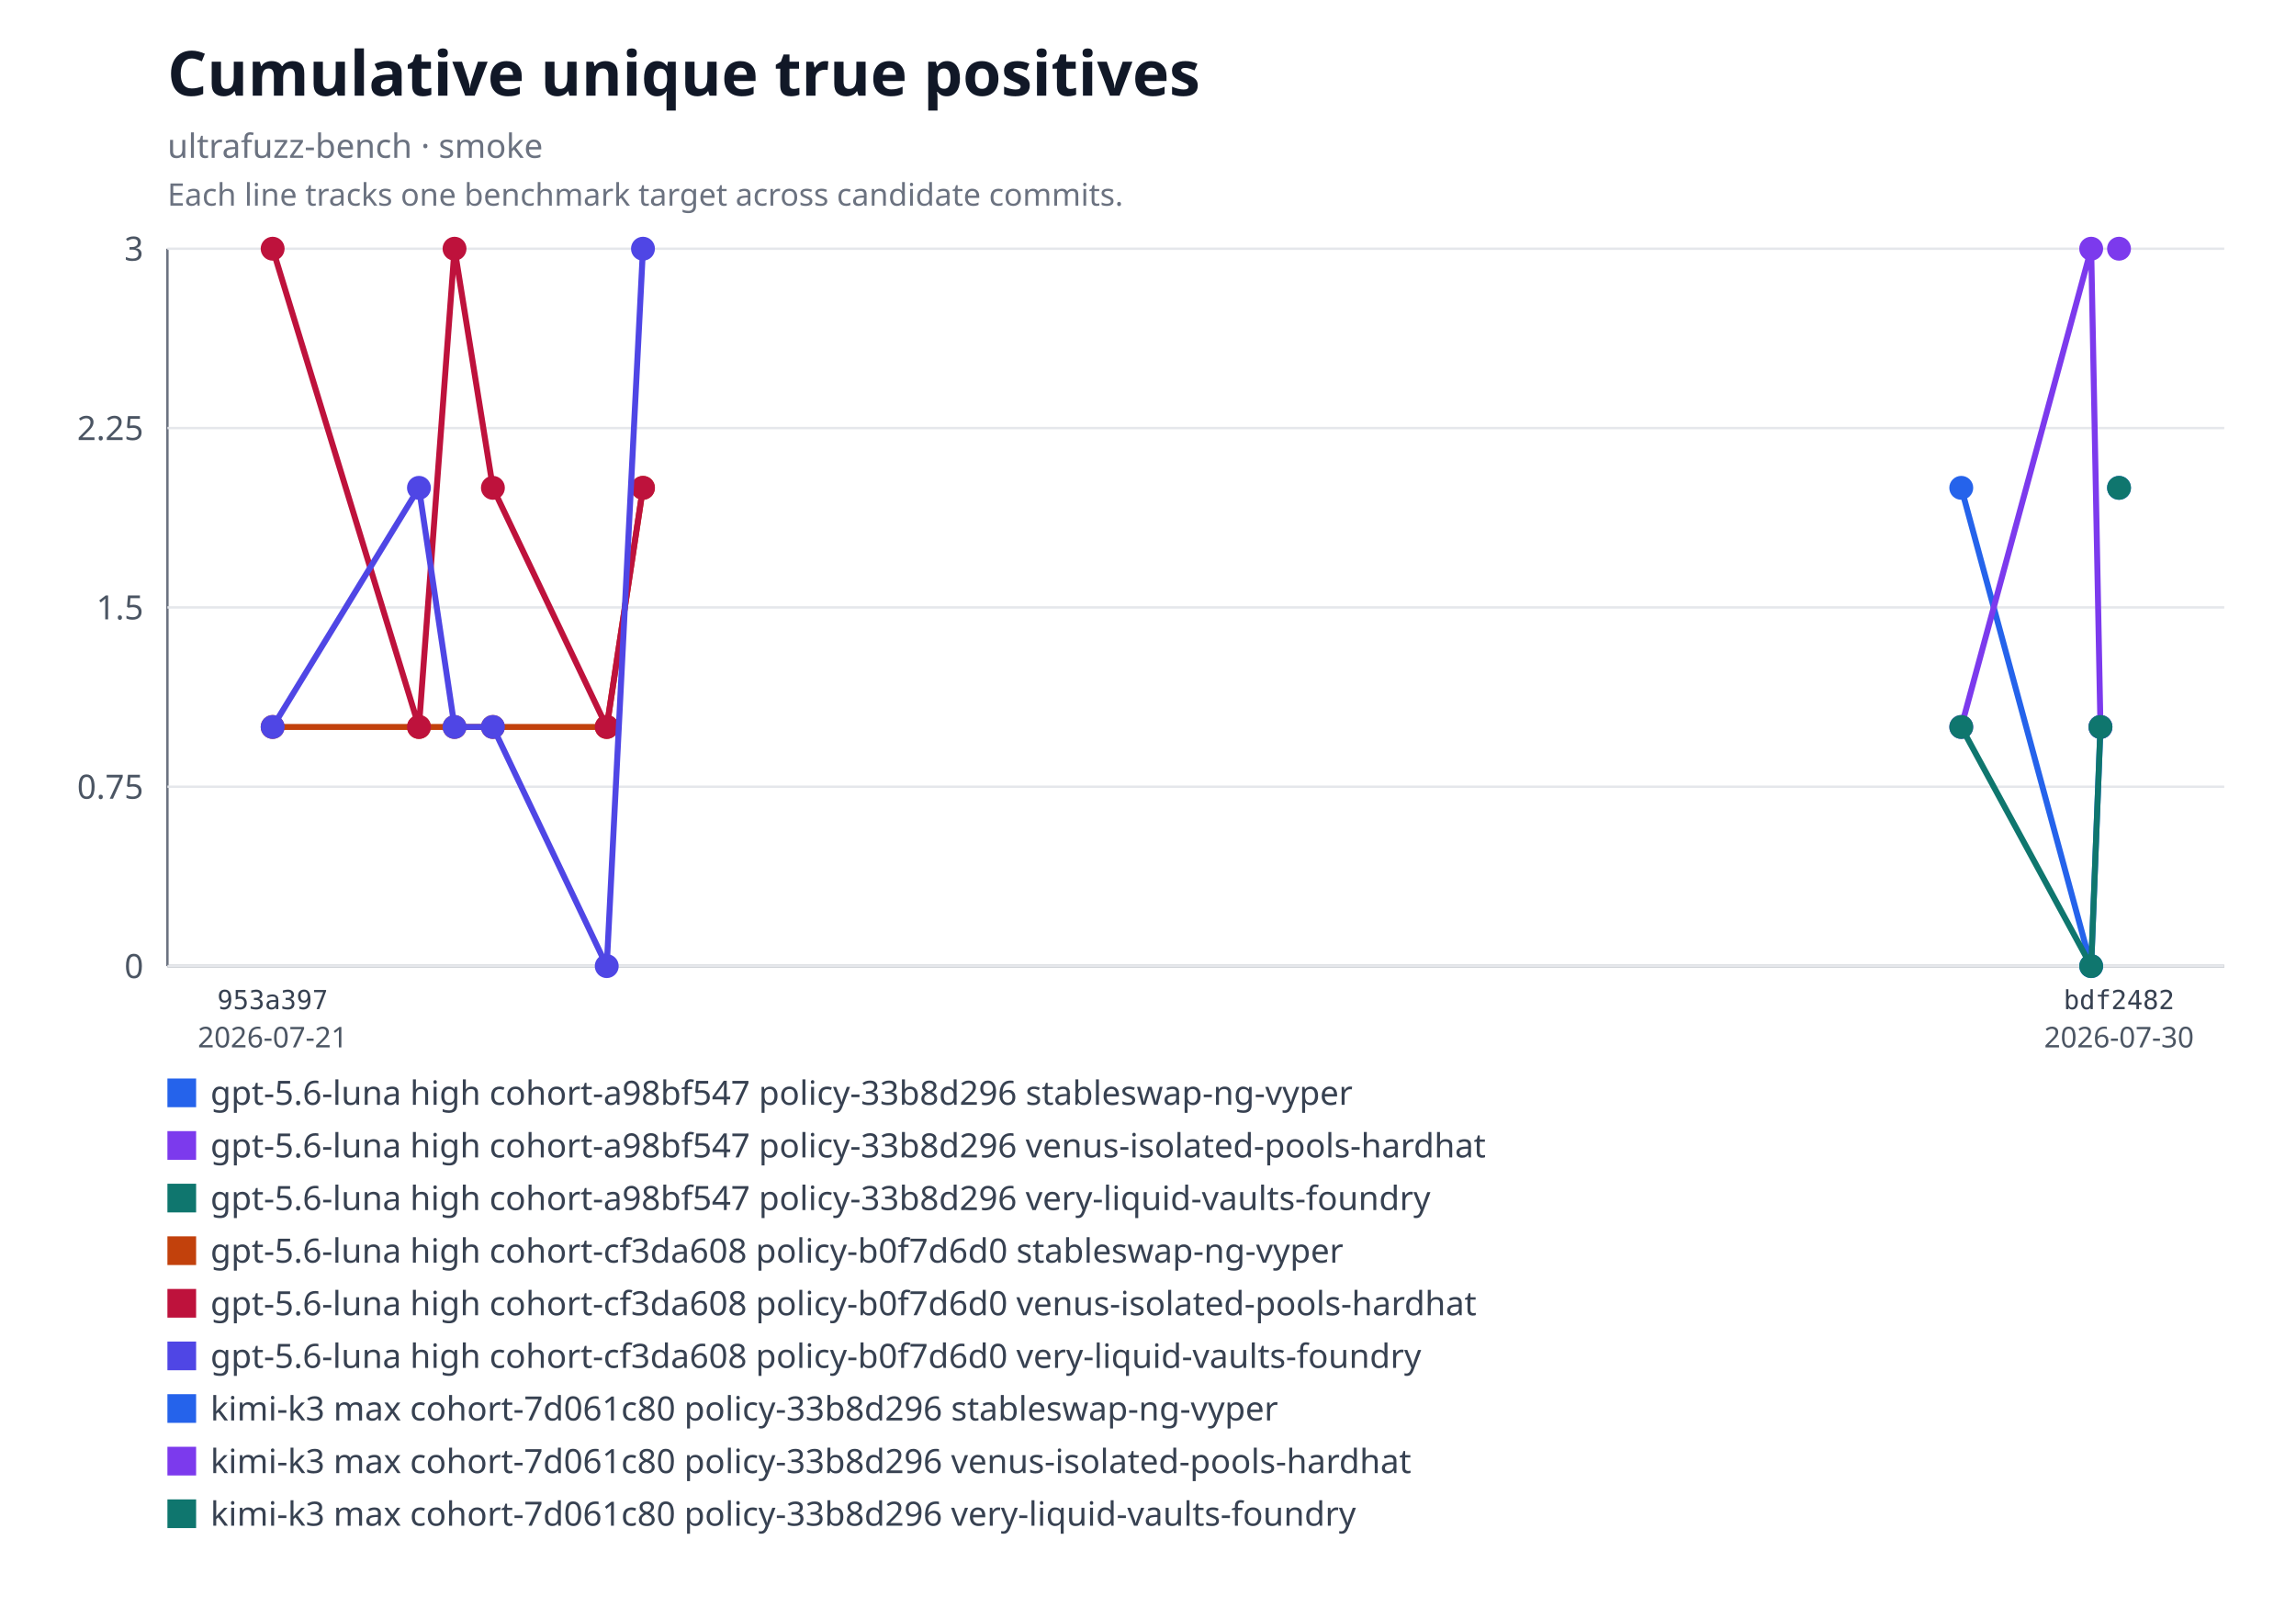
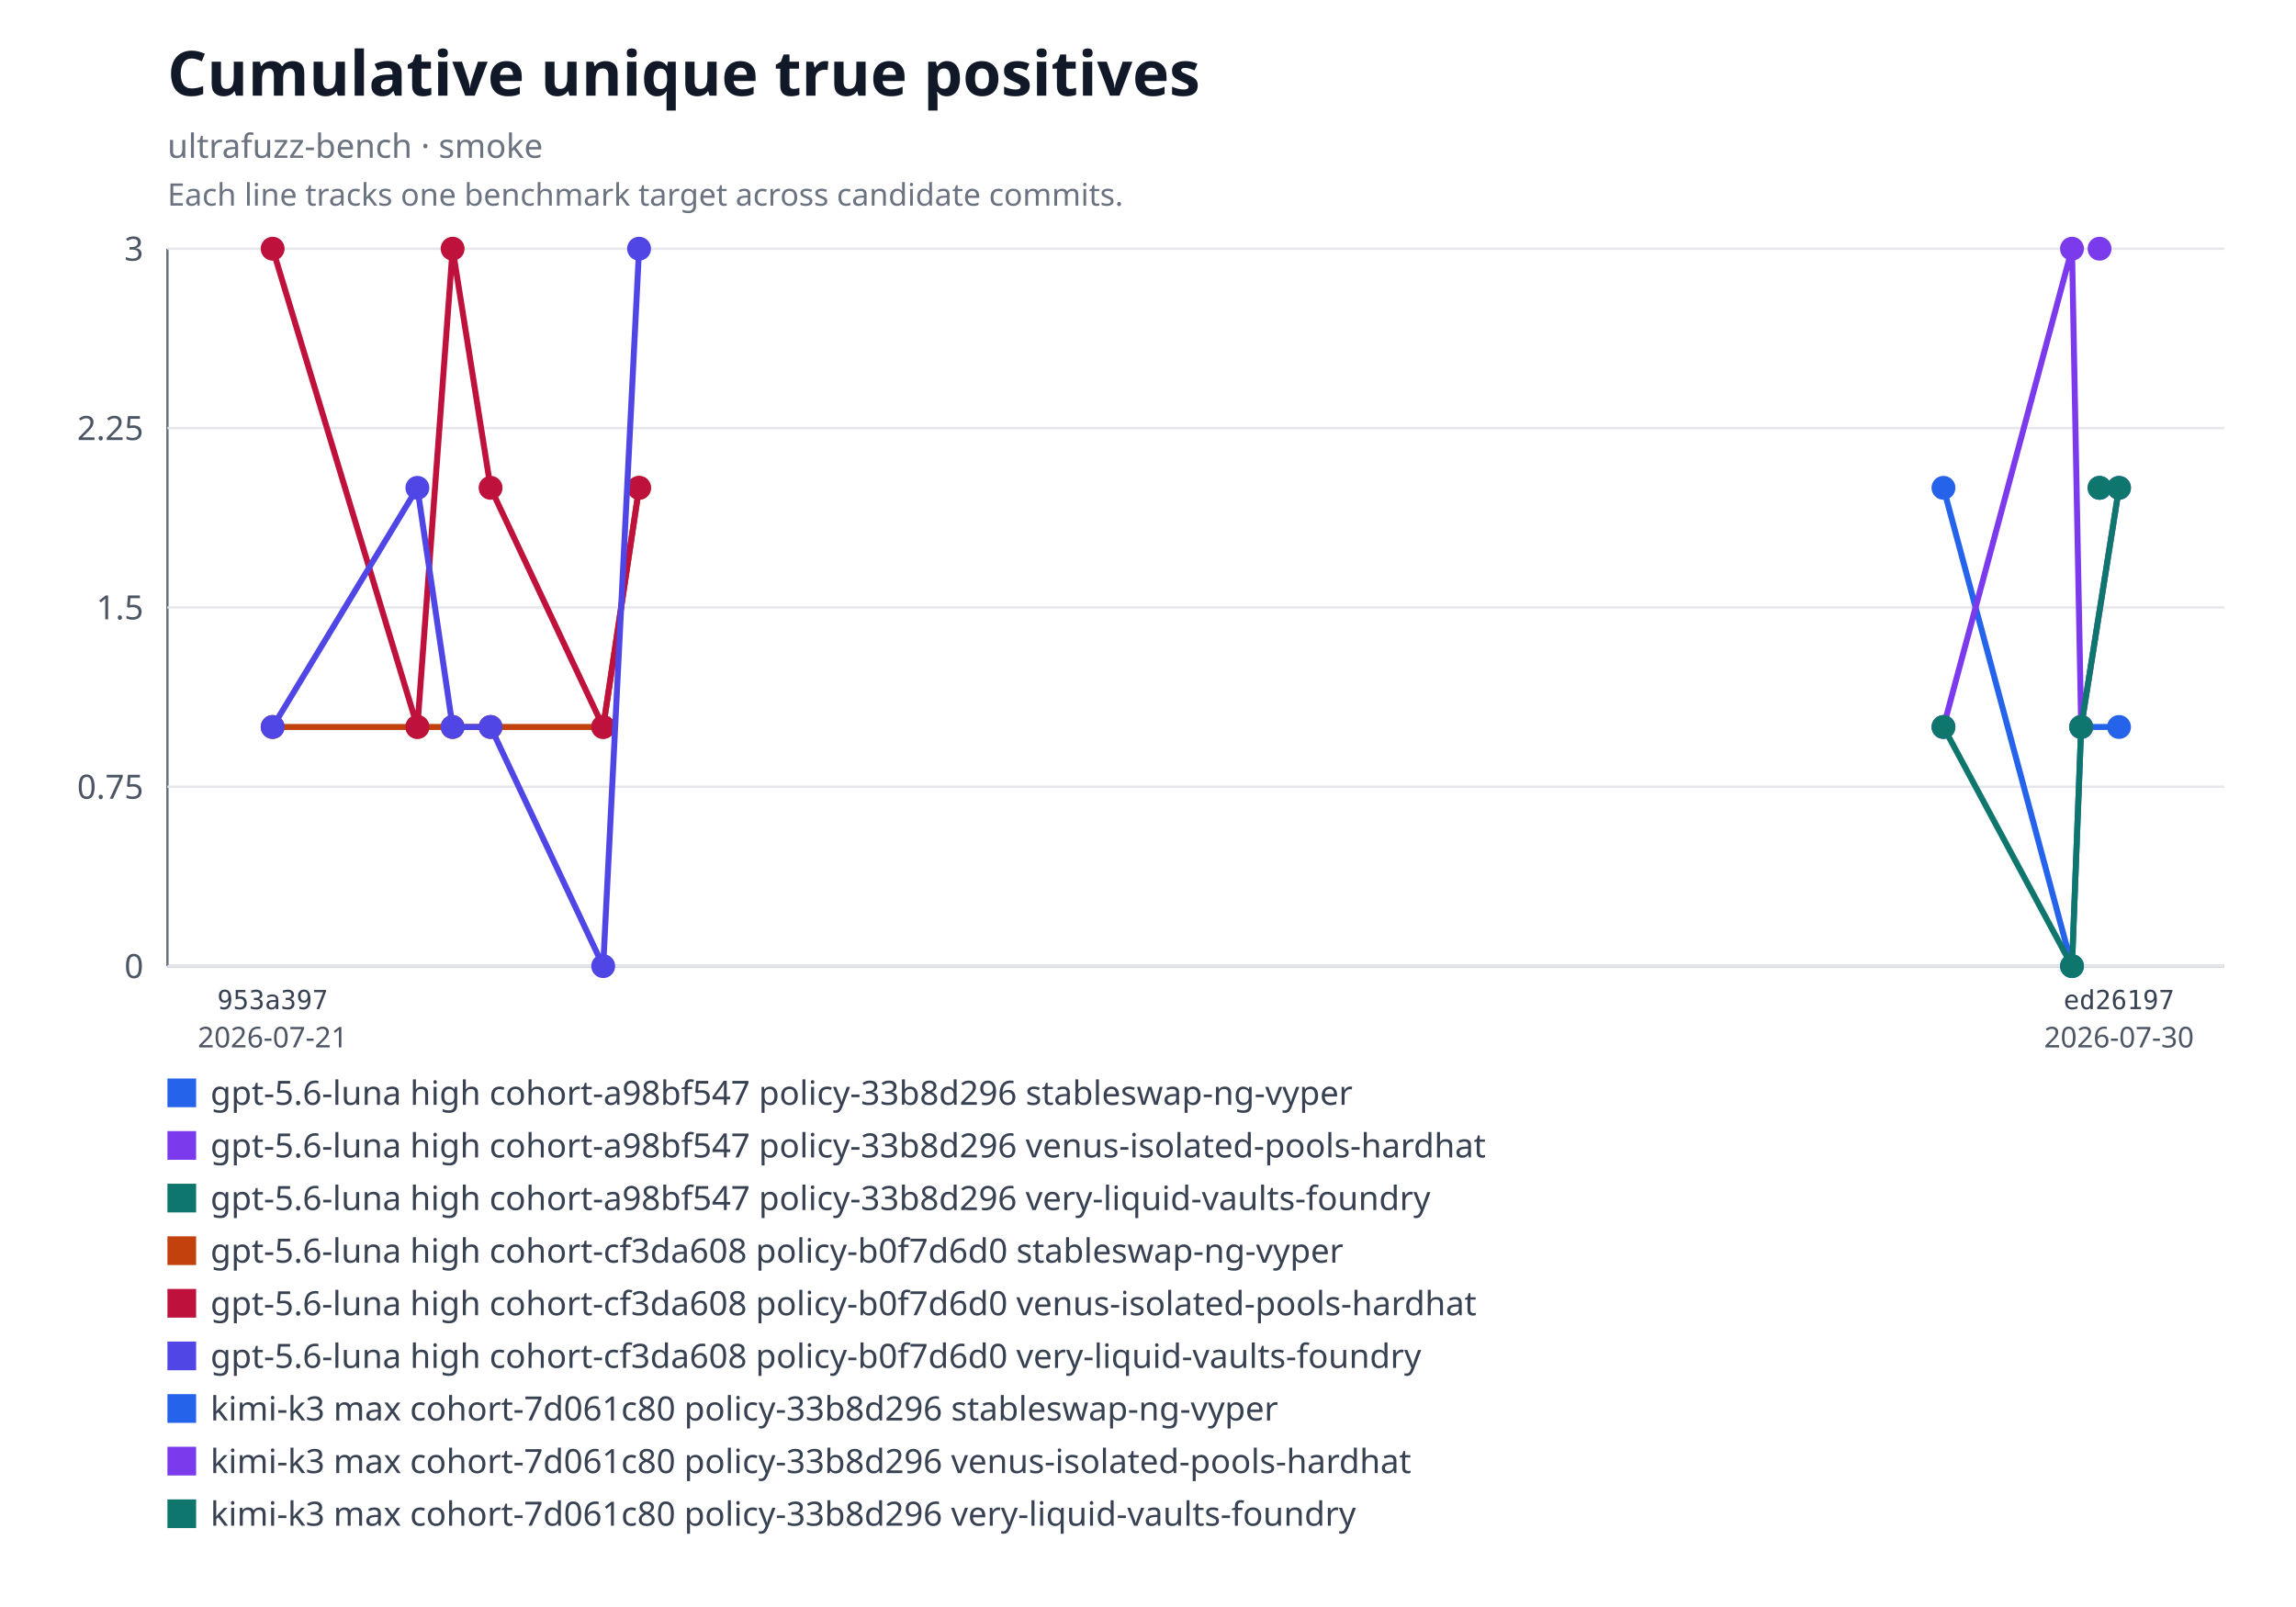
<svg xmlns="http://www.w3.org/2000/svg" xmlns:xlink="http://www.w3.org/1999/xlink" width="960" height="672" viewBox="0 0 960 672" role="img" aria-labelledby="title desc">
  <rect width="960" height="672" fill="#ffffff" />
  <text x="70" y="40" font-family="system-ui, sans-serif" font-size="26" font-weight="600" fill="#111827">Cumulative unique true positives</text>
  <text x="70" y="66" font-family="system-ui, sans-serif" font-size="14" fill="#6b7280">ultrafuzz-bench · smoke</text>
  <text x="70" y="86" font-family="system-ui, sans-serif" font-size="13" fill="#6b7280">Each line tracks one benchmark target across candidate commits.</text>
  <line x1="70" y1="104" x2="70" y2="404" stroke="#6b7280" />
  <line x1="70" y1="404" x2="930" y2="404" stroke="#6b7280" />
  <line x1="70" y1="404" x2="930" y2="404" stroke="#e5e7eb" />
  <text x="60" y="409" text-anchor="end" font-family="system-ui, sans-serif" font-size="14" fill="#4b5563">0</text>
  <line x1="70" y1="329" x2="930" y2="329" stroke="#e5e7eb" />
  <text x="60" y="334" text-anchor="end" font-family="system-ui, sans-serif" font-size="14" fill="#4b5563">0.75</text>
  <line x1="70" y1="254" x2="930" y2="254" stroke="#e5e7eb" />
  <text x="60" y="259" text-anchor="end" font-family="system-ui, sans-serif" font-size="14" fill="#4b5563">1.5</text>
  <line x1="70" y1="179" x2="930" y2="179" stroke="#e5e7eb" />
  <text x="60" y="184" text-anchor="end" font-family="system-ui, sans-serif" font-size="14" fill="#4b5563">2.25</text>
  <line x1="70" y1="104" x2="930" y2="104" stroke="#e5e7eb" />
  <text x="60" y="109" text-anchor="end" font-family="system-ui, sans-serif" font-size="14" fill="#4b5563">3</text>
-   <polyline fill="none" stroke="#2563eb" stroke-width="2.5" points="820.04,204 874.36,404 878.24,304" />
+   <polyline fill="none" stroke="#2563eb" stroke-width="2.5" points="812.6,204 866.34,404 870.18,304 886,304" />
  <a href="https://github.com/monad-developers/ultrafuzz/commit/24b90c4d2a03ece561b3b1b988cfa2508c088013" xlink:href="https://github.com/monad-developers/ultrafuzz/commit/24b90c4d2a03ece561b3b1b988cfa2508c088013">
-     <circle cx="820.04" cy="204" r="5" fill="#2563eb" />
+     <circle cx="812.6" cy="204" r="5" fill="#2563eb" />
  </a>
  <a href="https://github.com/monad-developers/ultrafuzz/commit/5cfa918db7448aeb92b6b8aa66f687a9359b71e6" xlink:href="https://github.com/monad-developers/ultrafuzz/commit/5cfa918db7448aeb92b6b8aa66f687a9359b71e6">
-     <circle cx="874.36" cy="404" r="5" fill="#2563eb" />
+     <circle cx="866.34" cy="404" r="5" fill="#2563eb" />
  </a>
  <a href="https://github.com/monad-developers/ultrafuzz/commit/bdf2482db2ad359aa9b48775e73206fa37f32278" xlink:href="https://github.com/monad-developers/ultrafuzz/commit/bdf2482db2ad359aa9b48775e73206fa37f32278">
-     <circle cx="878.24" cy="304" r="5" fill="#2563eb" />
+     <circle cx="870.18" cy="304" r="5" fill="#2563eb" />
  </a>
-   <polyline fill="none" stroke="#7c3aed" stroke-width="2.5" points="820.04,304 874.36,104 878.24,304" />
+   <a href="https://github.com/monad-developers/ultrafuzz/commit/ed26197c6c6cf5c7d21e35b9f2c9f5cb85fcac8e" xlink:href="https://github.com/monad-developers/ultrafuzz/commit/ed26197c6c6cf5c7d21e35b9f2c9f5cb85fcac8e">
+     <circle cx="886" cy="304" r="5" fill="#2563eb" />
+   </a>
+   <polyline fill="none" stroke="#7c3aed" stroke-width="2.5" points="812.6,304 866.34,104 870.18,304 886,204" />
  <a href="https://github.com/monad-developers/ultrafuzz/commit/24b90c4d2a03ece561b3b1b988cfa2508c088013" xlink:href="https://github.com/monad-developers/ultrafuzz/commit/24b90c4d2a03ece561b3b1b988cfa2508c088013">
-     <circle cx="820.04" cy="304" r="5" fill="#7c3aed" />
+     <circle cx="812.6" cy="304" r="5" fill="#7c3aed" />
  </a>
  <a href="https://github.com/monad-developers/ultrafuzz/commit/5cfa918db7448aeb92b6b8aa66f687a9359b71e6" xlink:href="https://github.com/monad-developers/ultrafuzz/commit/5cfa918db7448aeb92b6b8aa66f687a9359b71e6">
-     <circle cx="874.36" cy="104" r="5" fill="#7c3aed" />
+     <circle cx="866.34" cy="104" r="5" fill="#7c3aed" />
  </a>
  <a href="https://github.com/monad-developers/ultrafuzz/commit/bdf2482db2ad359aa9b48775e73206fa37f32278" xlink:href="https://github.com/monad-developers/ultrafuzz/commit/bdf2482db2ad359aa9b48775e73206fa37f32278">
-     <circle cx="878.24" cy="304" r="5" fill="#7c3aed" />
+     <circle cx="870.18" cy="304" r="5" fill="#7c3aed" />
  </a>
-   <polyline fill="none" stroke="#0f766e" stroke-width="2.5" points="820.04,304 874.36,404 878.24,304" />
+   <a href="https://github.com/monad-developers/ultrafuzz/commit/ed26197c6c6cf5c7d21e35b9f2c9f5cb85fcac8e" xlink:href="https://github.com/monad-developers/ultrafuzz/commit/ed26197c6c6cf5c7d21e35b9f2c9f5cb85fcac8e">
+     <circle cx="886" cy="204" r="5" fill="#7c3aed" />
+   </a>
+   <polyline fill="none" stroke="#0f766e" stroke-width="2.5" points="812.6,304 866.34,404 870.18,304 886,204" />
  <a href="https://github.com/monad-developers/ultrafuzz/commit/24b90c4d2a03ece561b3b1b988cfa2508c088013" xlink:href="https://github.com/monad-developers/ultrafuzz/commit/24b90c4d2a03ece561b3b1b988cfa2508c088013">
-     <circle cx="820.04" cy="304" r="5" fill="#0f766e" />
+     <circle cx="812.6" cy="304" r="5" fill="#0f766e" />
  </a>
  <a href="https://github.com/monad-developers/ultrafuzz/commit/5cfa918db7448aeb92b6b8aa66f687a9359b71e6" xlink:href="https://github.com/monad-developers/ultrafuzz/commit/5cfa918db7448aeb92b6b8aa66f687a9359b71e6">
-     <circle cx="874.36" cy="404" r="5" fill="#0f766e" />
+     <circle cx="866.34" cy="404" r="5" fill="#0f766e" />
  </a>
  <a href="https://github.com/monad-developers/ultrafuzz/commit/bdf2482db2ad359aa9b48775e73206fa37f32278" xlink:href="https://github.com/monad-developers/ultrafuzz/commit/bdf2482db2ad359aa9b48775e73206fa37f32278">
-     <circle cx="878.24" cy="304" r="5" fill="#0f766e" />
+     <circle cx="870.18" cy="304" r="5" fill="#0f766e" />
  </a>
-   <polyline fill="none" stroke="#c2410c" stroke-width="2.5" points="114,304 175.17,304 190.05,304 206.09,304 253.69,304 268.84,204" />
+   <a href="https://github.com/monad-developers/ultrafuzz/commit/ed26197c6c6cf5c7d21e35b9f2c9f5cb85fcac8e" xlink:href="https://github.com/monad-developers/ultrafuzz/commit/ed26197c6c6cf5c7d21e35b9f2c9f5cb85fcac8e">
+     <circle cx="886" cy="204" r="5" fill="#0f766e" />
+   </a>
+   <polyline fill="none" stroke="#c2410c" stroke-width="2.5" points="114,304 174.52,304 189.25,304 205.12,304 252.21,304 267.21,204" />
  <a href="https://github.com/monad-developers/ultrafuzz/commit/953a397a860307d3061eef2cad69c80d09ef20f5" xlink:href="https://github.com/monad-developers/ultrafuzz/commit/953a397a860307d3061eef2cad69c80d09ef20f5">
    <circle cx="114" cy="304" r="5" fill="#c2410c" />
  </a>
  <a href="https://github.com/monad-developers/ultrafuzz/commit/2051b642d9e31e9402ce1ec8a00b70cc27801f16" xlink:href="https://github.com/monad-developers/ultrafuzz/commit/2051b642d9e31e9402ce1ec8a00b70cc27801f16">
-     <circle cx="175.17" cy="304" r="5" fill="#c2410c" />
+     <circle cx="174.52" cy="304" r="5" fill="#c2410c" />
  </a>
  <a href="https://github.com/monad-developers/ultrafuzz/commit/23ef040e5ad66603354e3395f7eac77df9b76f06" xlink:href="https://github.com/monad-developers/ultrafuzz/commit/23ef040e5ad66603354e3395f7eac77df9b76f06">
-     <circle cx="190.05" cy="304" r="5" fill="#c2410c" />
+     <circle cx="189.25" cy="304" r="5" fill="#c2410c" />
  </a>
  <a href="https://github.com/monad-developers/ultrafuzz/commit/84836379f09e6e84ff0da059f7e26a2a38e4cc98" xlink:href="https://github.com/monad-developers/ultrafuzz/commit/84836379f09e6e84ff0da059f7e26a2a38e4cc98">
-     <circle cx="206.09" cy="304" r="5" fill="#c2410c" />
+     <circle cx="205.12" cy="304" r="5" fill="#c2410c" />
  </a>
  <a href="https://github.com/monad-developers/ultrafuzz/commit/e03c176587f695fe711b8123f88c2cbbcfca36af" xlink:href="https://github.com/monad-developers/ultrafuzz/commit/e03c176587f695fe711b8123f88c2cbbcfca36af">
-     <circle cx="253.69" cy="304" r="5" fill="#c2410c" />
+     <circle cx="252.21" cy="304" r="5" fill="#c2410c" />
  </a>
  <a href="https://github.com/monad-developers/ultrafuzz/commit/da5d191b03f61b4e07149c10d29bbd7542511889" xlink:href="https://github.com/monad-developers/ultrafuzz/commit/da5d191b03f61b4e07149c10d29bbd7542511889">
-     <circle cx="268.84" cy="204" r="5" fill="#c2410c" />
+     <circle cx="267.21" cy="204" r="5" fill="#c2410c" />
  </a>
-   <polyline fill="none" stroke="#be123c" stroke-width="2.5" points="114,104 175.17,304 190.05,104 206.09,204 253.69,304 268.84,204" />
+   <polyline fill="none" stroke="#be123c" stroke-width="2.5" points="114,104 174.52,304 189.25,104 205.12,204 252.21,304 267.21,204" />
  <a href="https://github.com/monad-developers/ultrafuzz/commit/953a397a860307d3061eef2cad69c80d09ef20f5" xlink:href="https://github.com/monad-developers/ultrafuzz/commit/953a397a860307d3061eef2cad69c80d09ef20f5">
    <circle cx="114" cy="104" r="5" fill="#be123c" />
  </a>
  <a href="https://github.com/monad-developers/ultrafuzz/commit/2051b642d9e31e9402ce1ec8a00b70cc27801f16" xlink:href="https://github.com/monad-developers/ultrafuzz/commit/2051b642d9e31e9402ce1ec8a00b70cc27801f16">
-     <circle cx="175.17" cy="304" r="5" fill="#be123c" />
+     <circle cx="174.52" cy="304" r="5" fill="#be123c" />
  </a>
  <a href="https://github.com/monad-developers/ultrafuzz/commit/23ef040e5ad66603354e3395f7eac77df9b76f06" xlink:href="https://github.com/monad-developers/ultrafuzz/commit/23ef040e5ad66603354e3395f7eac77df9b76f06">
-     <circle cx="190.05" cy="104" r="5" fill="#be123c" />
+     <circle cx="189.25" cy="104" r="5" fill="#be123c" />
  </a>
  <a href="https://github.com/monad-developers/ultrafuzz/commit/84836379f09e6e84ff0da059f7e26a2a38e4cc98" xlink:href="https://github.com/monad-developers/ultrafuzz/commit/84836379f09e6e84ff0da059f7e26a2a38e4cc98">
-     <circle cx="206.09" cy="204" r="5" fill="#be123c" />
+     <circle cx="205.12" cy="204" r="5" fill="#be123c" />
  </a>
  <a href="https://github.com/monad-developers/ultrafuzz/commit/e03c176587f695fe711b8123f88c2cbbcfca36af" xlink:href="https://github.com/monad-developers/ultrafuzz/commit/e03c176587f695fe711b8123f88c2cbbcfca36af">
-     <circle cx="253.69" cy="304" r="5" fill="#be123c" />
+     <circle cx="252.21" cy="304" r="5" fill="#be123c" />
  </a>
  <a href="https://github.com/monad-developers/ultrafuzz/commit/da5d191b03f61b4e07149c10d29bbd7542511889" xlink:href="https://github.com/monad-developers/ultrafuzz/commit/da5d191b03f61b4e07149c10d29bbd7542511889">
-     <circle cx="268.84" cy="204" r="5" fill="#be123c" />
+     <circle cx="267.21" cy="204" r="5" fill="#be123c" />
  </a>
-   <polyline fill="none" stroke="#4f46e5" stroke-width="2.5" points="114,304 175.17,204 190.05,304 206.09,304 253.69,404 268.84,104" />
+   <polyline fill="none" stroke="#4f46e5" stroke-width="2.5" points="114,304 174.52,204 189.25,304 205.12,304 252.21,404 267.21,104" />
  <a href="https://github.com/monad-developers/ultrafuzz/commit/953a397a860307d3061eef2cad69c80d09ef20f5" xlink:href="https://github.com/monad-developers/ultrafuzz/commit/953a397a860307d3061eef2cad69c80d09ef20f5">
    <circle cx="114" cy="304" r="5" fill="#4f46e5" />
  </a>
  <a href="https://github.com/monad-developers/ultrafuzz/commit/2051b642d9e31e9402ce1ec8a00b70cc27801f16" xlink:href="https://github.com/monad-developers/ultrafuzz/commit/2051b642d9e31e9402ce1ec8a00b70cc27801f16">
-     <circle cx="175.17" cy="204" r="5" fill="#4f46e5" />
+     <circle cx="174.52" cy="204" r="5" fill="#4f46e5" />
  </a>
  <a href="https://github.com/monad-developers/ultrafuzz/commit/23ef040e5ad66603354e3395f7eac77df9b76f06" xlink:href="https://github.com/monad-developers/ultrafuzz/commit/23ef040e5ad66603354e3395f7eac77df9b76f06">
-     <circle cx="190.05" cy="304" r="5" fill="#4f46e5" />
+     <circle cx="189.25" cy="304" r="5" fill="#4f46e5" />
  </a>
  <a href="https://github.com/monad-developers/ultrafuzz/commit/84836379f09e6e84ff0da059f7e26a2a38e4cc98" xlink:href="https://github.com/monad-developers/ultrafuzz/commit/84836379f09e6e84ff0da059f7e26a2a38e4cc98">
-     <circle cx="206.09" cy="304" r="5" fill="#4f46e5" />
+     <circle cx="205.12" cy="304" r="5" fill="#4f46e5" />
  </a>
  <a href="https://github.com/monad-developers/ultrafuzz/commit/e03c176587f695fe711b8123f88c2cbbcfca36af" xlink:href="https://github.com/monad-developers/ultrafuzz/commit/e03c176587f695fe711b8123f88c2cbbcfca36af">
-     <circle cx="253.69" cy="404" r="5" fill="#4f46e5" />
+     <circle cx="252.21" cy="404" r="5" fill="#4f46e5" />
  </a>
  <a href="https://github.com/monad-developers/ultrafuzz/commit/da5d191b03f61b4e07149c10d29bbd7542511889" xlink:href="https://github.com/monad-developers/ultrafuzz/commit/da5d191b03f61b4e07149c10d29bbd7542511889">
-     <circle cx="268.84" cy="104" r="5" fill="#4f46e5" />
+     <circle cx="267.21" cy="104" r="5" fill="#4f46e5" />
  </a>
  <a href="https://github.com/monad-developers/ultrafuzz/commit/bdf2482db2ad359aa9b48775e73206fa37f32278" xlink:href="https://github.com/monad-developers/ultrafuzz/commit/bdf2482db2ad359aa9b48775e73206fa37f32278">
-     <circle cx="886" cy="204" r="5" fill="#2563eb" />
+     <circle cx="877.86" cy="204" r="5" fill="#2563eb" />
  </a>
  <a href="https://github.com/monad-developers/ultrafuzz/commit/bdf2482db2ad359aa9b48775e73206fa37f32278" xlink:href="https://github.com/monad-developers/ultrafuzz/commit/bdf2482db2ad359aa9b48775e73206fa37f32278">
-     <circle cx="886" cy="104" r="5" fill="#7c3aed" />
+     <circle cx="877.86" cy="104" r="5" fill="#7c3aed" />
  </a>
  <a href="https://github.com/monad-developers/ultrafuzz/commit/bdf2482db2ad359aa9b48775e73206fa37f32278" xlink:href="https://github.com/monad-developers/ultrafuzz/commit/bdf2482db2ad359aa9b48775e73206fa37f32278">
-     <circle cx="886" cy="204" r="5" fill="#0f766e" />
+     <circle cx="877.86" cy="204" r="5" fill="#0f766e" />
  </a>
  <text x="114" y="422" text-anchor="middle" font-family="ui-monospace, monospace" font-size="11" fill="#374151">953a397</text>
  <text x="114" y="438" text-anchor="middle" font-family="system-ui, sans-serif" font-size="12" fill="#4b5563">2026-07-21</text>
-   <text x="886" y="422" text-anchor="middle" font-family="ui-monospace, monospace" font-size="11" fill="#374151">bdf2482</text>
+   <text x="886" y="422" text-anchor="middle" font-family="ui-monospace, monospace" font-size="11" fill="#374151">ed26197</text>
  <text x="886" y="438" text-anchor="middle" font-family="system-ui, sans-serif" font-size="12" fill="#4b5563">2026-07-30</text>
  <rect x="70" y="451" width="12" height="12" fill="#2563eb" />
  <text x="88" y="462" font-family="system-ui, sans-serif" font-size="14" fill="#374151">gpt-5.6-luna high cohort-a98bf547 policy-33b8d296 stableswap-ng-vyper</text>
  <rect x="70" y="473" width="12" height="12" fill="#7c3aed" />
  <text x="88" y="484" font-family="system-ui, sans-serif" font-size="14" fill="#374151">gpt-5.6-luna high cohort-a98bf547 policy-33b8d296 venus-isolated-pools-hardhat</text>
  <rect x="70" y="495" width="12" height="12" fill="#0f766e" />
  <text x="88" y="506" font-family="system-ui, sans-serif" font-size="14" fill="#374151">gpt-5.6-luna high cohort-a98bf547 policy-33b8d296 very-liquid-vaults-foundry</text>
  <rect x="70" y="517" width="12" height="12" fill="#c2410c" />
  <text x="88" y="528" font-family="system-ui, sans-serif" font-size="14" fill="#374151">gpt-5.6-luna high cohort-cf3da608 policy-b0f7d6d0 stableswap-ng-vyper</text>
  <rect x="70" y="539" width="12" height="12" fill="#be123c" />
  <text x="88" y="550" font-family="system-ui, sans-serif" font-size="14" fill="#374151">gpt-5.6-luna high cohort-cf3da608 policy-b0f7d6d0 venus-isolated-pools-hardhat</text>
  <rect x="70" y="561" width="12" height="12" fill="#4f46e5" />
  <text x="88" y="572" font-family="system-ui, sans-serif" font-size="14" fill="#374151">gpt-5.6-luna high cohort-cf3da608 policy-b0f7d6d0 very-liquid-vaults-foundry</text>
  <rect x="70" y="583" width="12" height="12" fill="#2563eb" />
  <text x="88" y="594" font-family="system-ui, sans-serif" font-size="14" fill="#374151">kimi-k3 max cohort-7d061c80 policy-33b8d296 stableswap-ng-vyper</text>
  <rect x="70" y="605" width="12" height="12" fill="#7c3aed" />
  <text x="88" y="616" font-family="system-ui, sans-serif" font-size="14" fill="#374151">kimi-k3 max cohort-7d061c80 policy-33b8d296 venus-isolated-pools-hardhat</text>
  <rect x="70" y="627" width="12" height="12" fill="#0f766e" />
  <text x="88" y="638" font-family="system-ui, sans-serif" font-size="14" fill="#374151">kimi-k3 max cohort-7d061c80 policy-33b8d296 very-liquid-vaults-foundry</text>
</svg>
